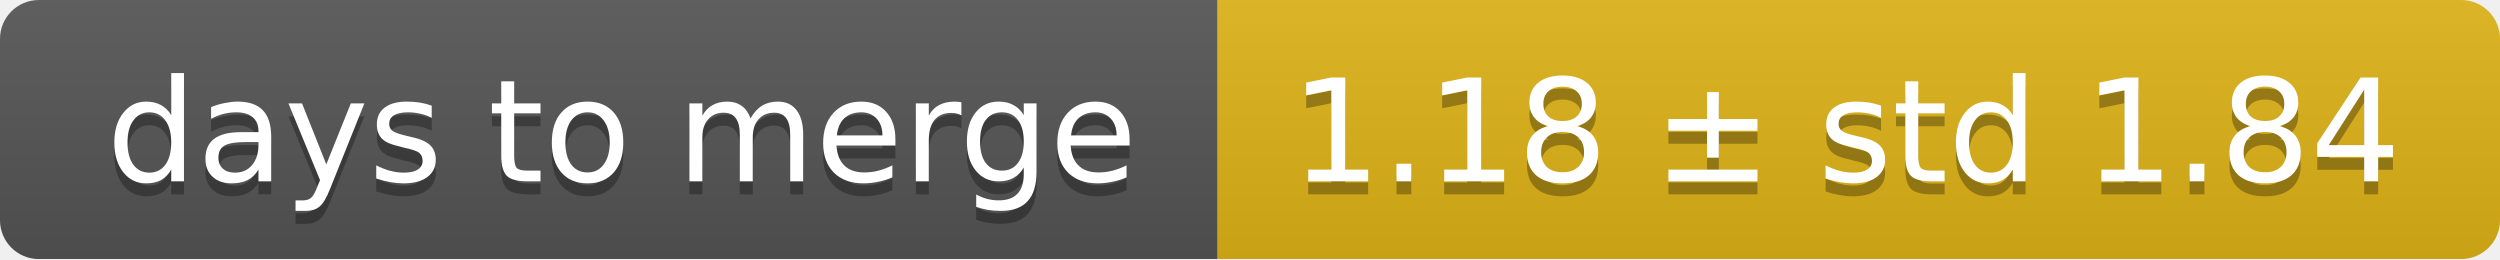
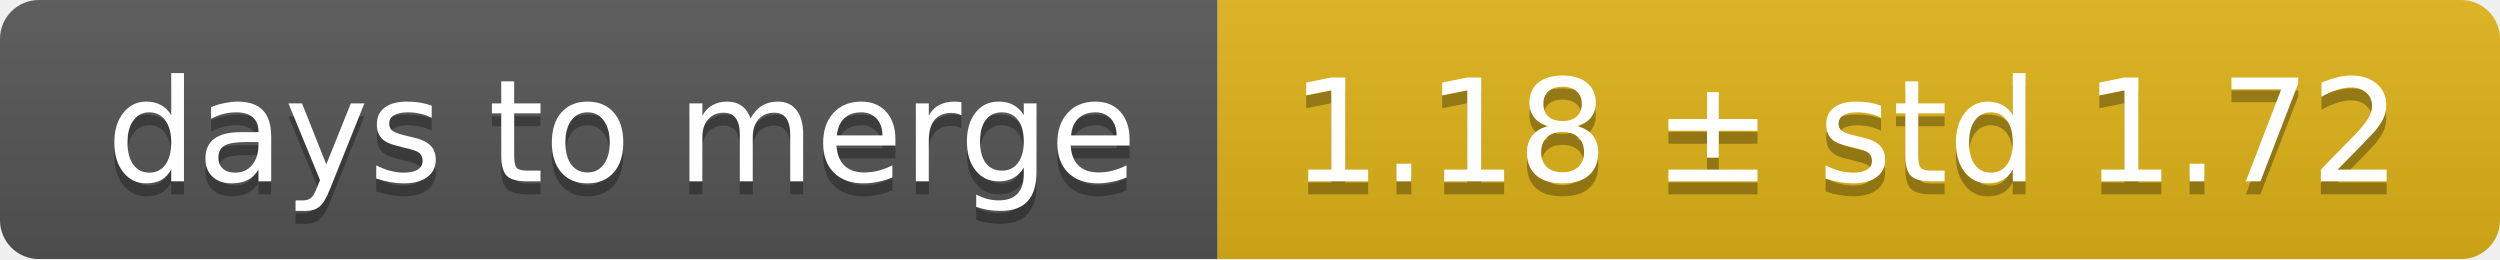
<svg xmlns="http://www.w3.org/2000/svg" width="193" height="20">
  <linearGradient id="smooth" x2="0" y2="100%">
    <stop offset="0" stop-color="#bbb" stop-opacity=".1" />
    <stop offset="1" stop-opacity=".1" />
  </linearGradient>
  <mask id="round">
    <rect width="193" height="20" rx="3" fill="#fff" />
  </mask>
  <g mask="url(#round)">
    <rect width="94" height="20" fill="#555" />
    <rect x="94" width="99" height="20" fill="#dfb317" />
    <rect width="193" height="20" fill="url(#smooth)" />
  </g>
  <g fill="#fff" text-anchor="middle" font-family="DejaVu Sans,Verdana,Geneva,sans-serif" font-size="11">
    <text x="48" y="15" fill="#010101" fill-opacity=".3">days to merge</text>
    <text x="48" y="14">days to merge</text>
-     <text x="142.5" y="15" fill="#010101" fill-opacity=".3">1.18 ± std 1.84</text>
-     <text x="142.5" y="14">1.18 ± std 1.84</text>
+     <text x="142.5" y="15" fill="#010101" fill-opacity=".3">1.18 ± std 1.72</text>
+     <text x="142.5" y="14">1.18 ± std 1.72</text>
  </g>
</svg>
